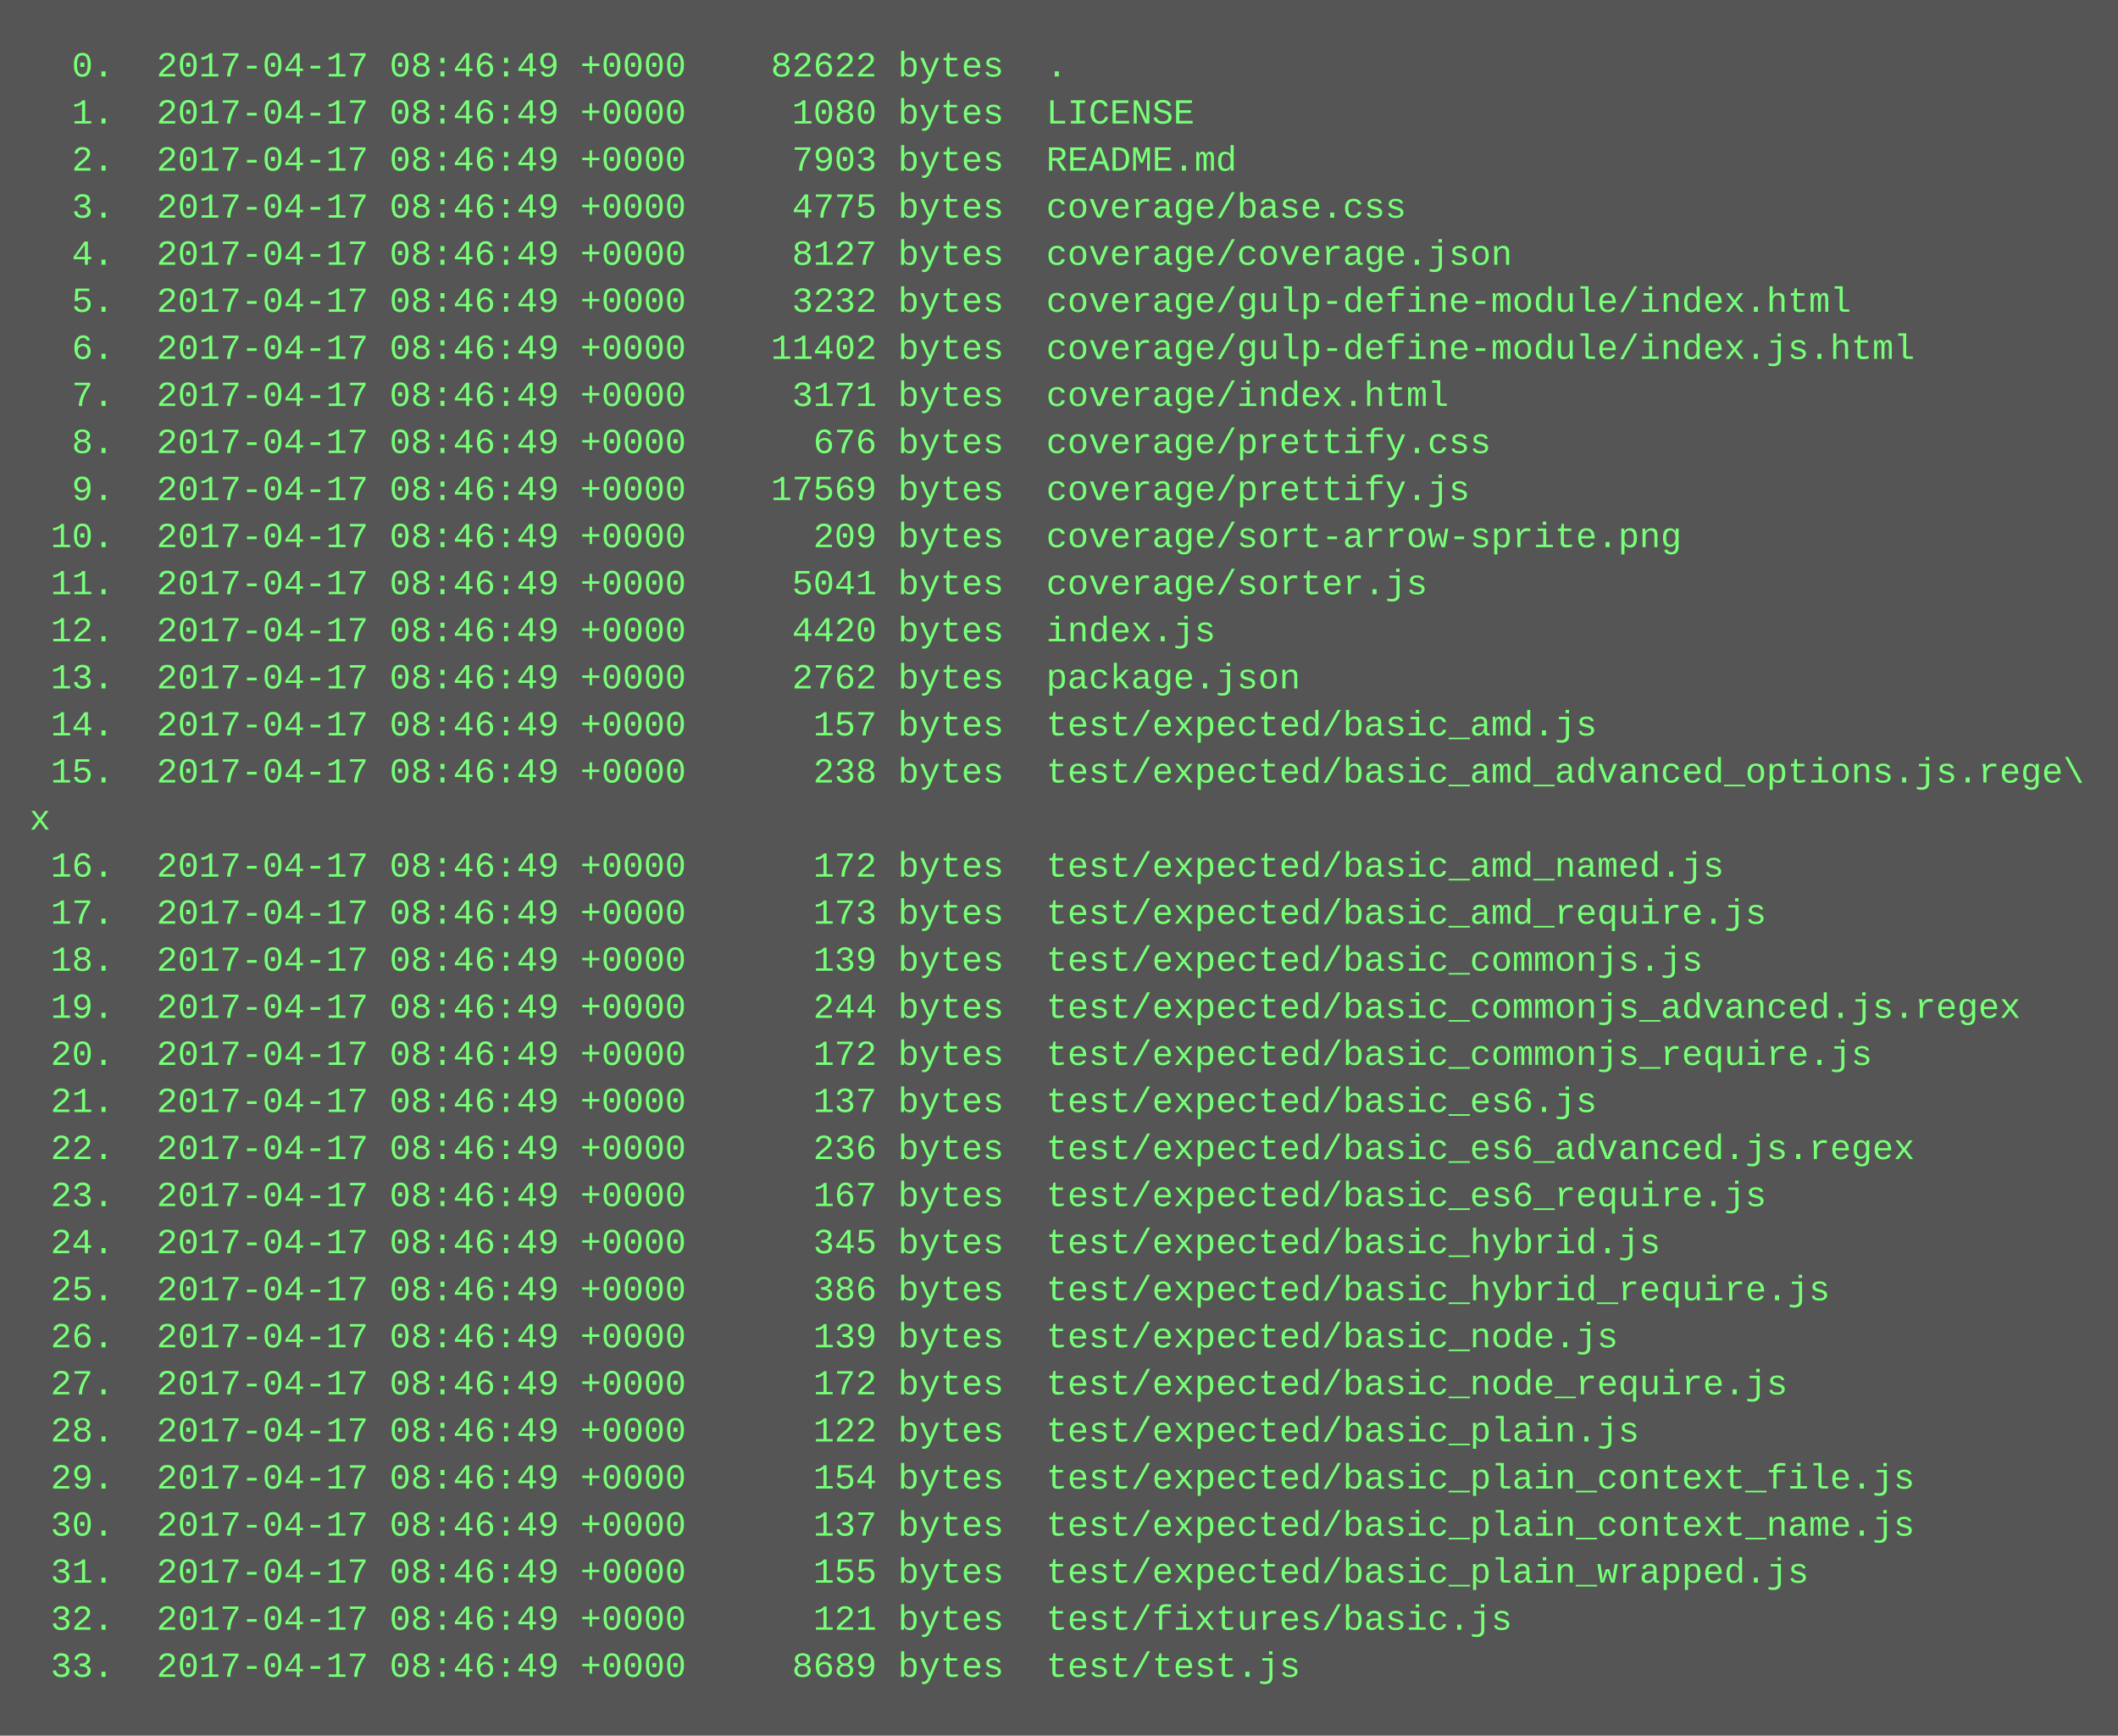
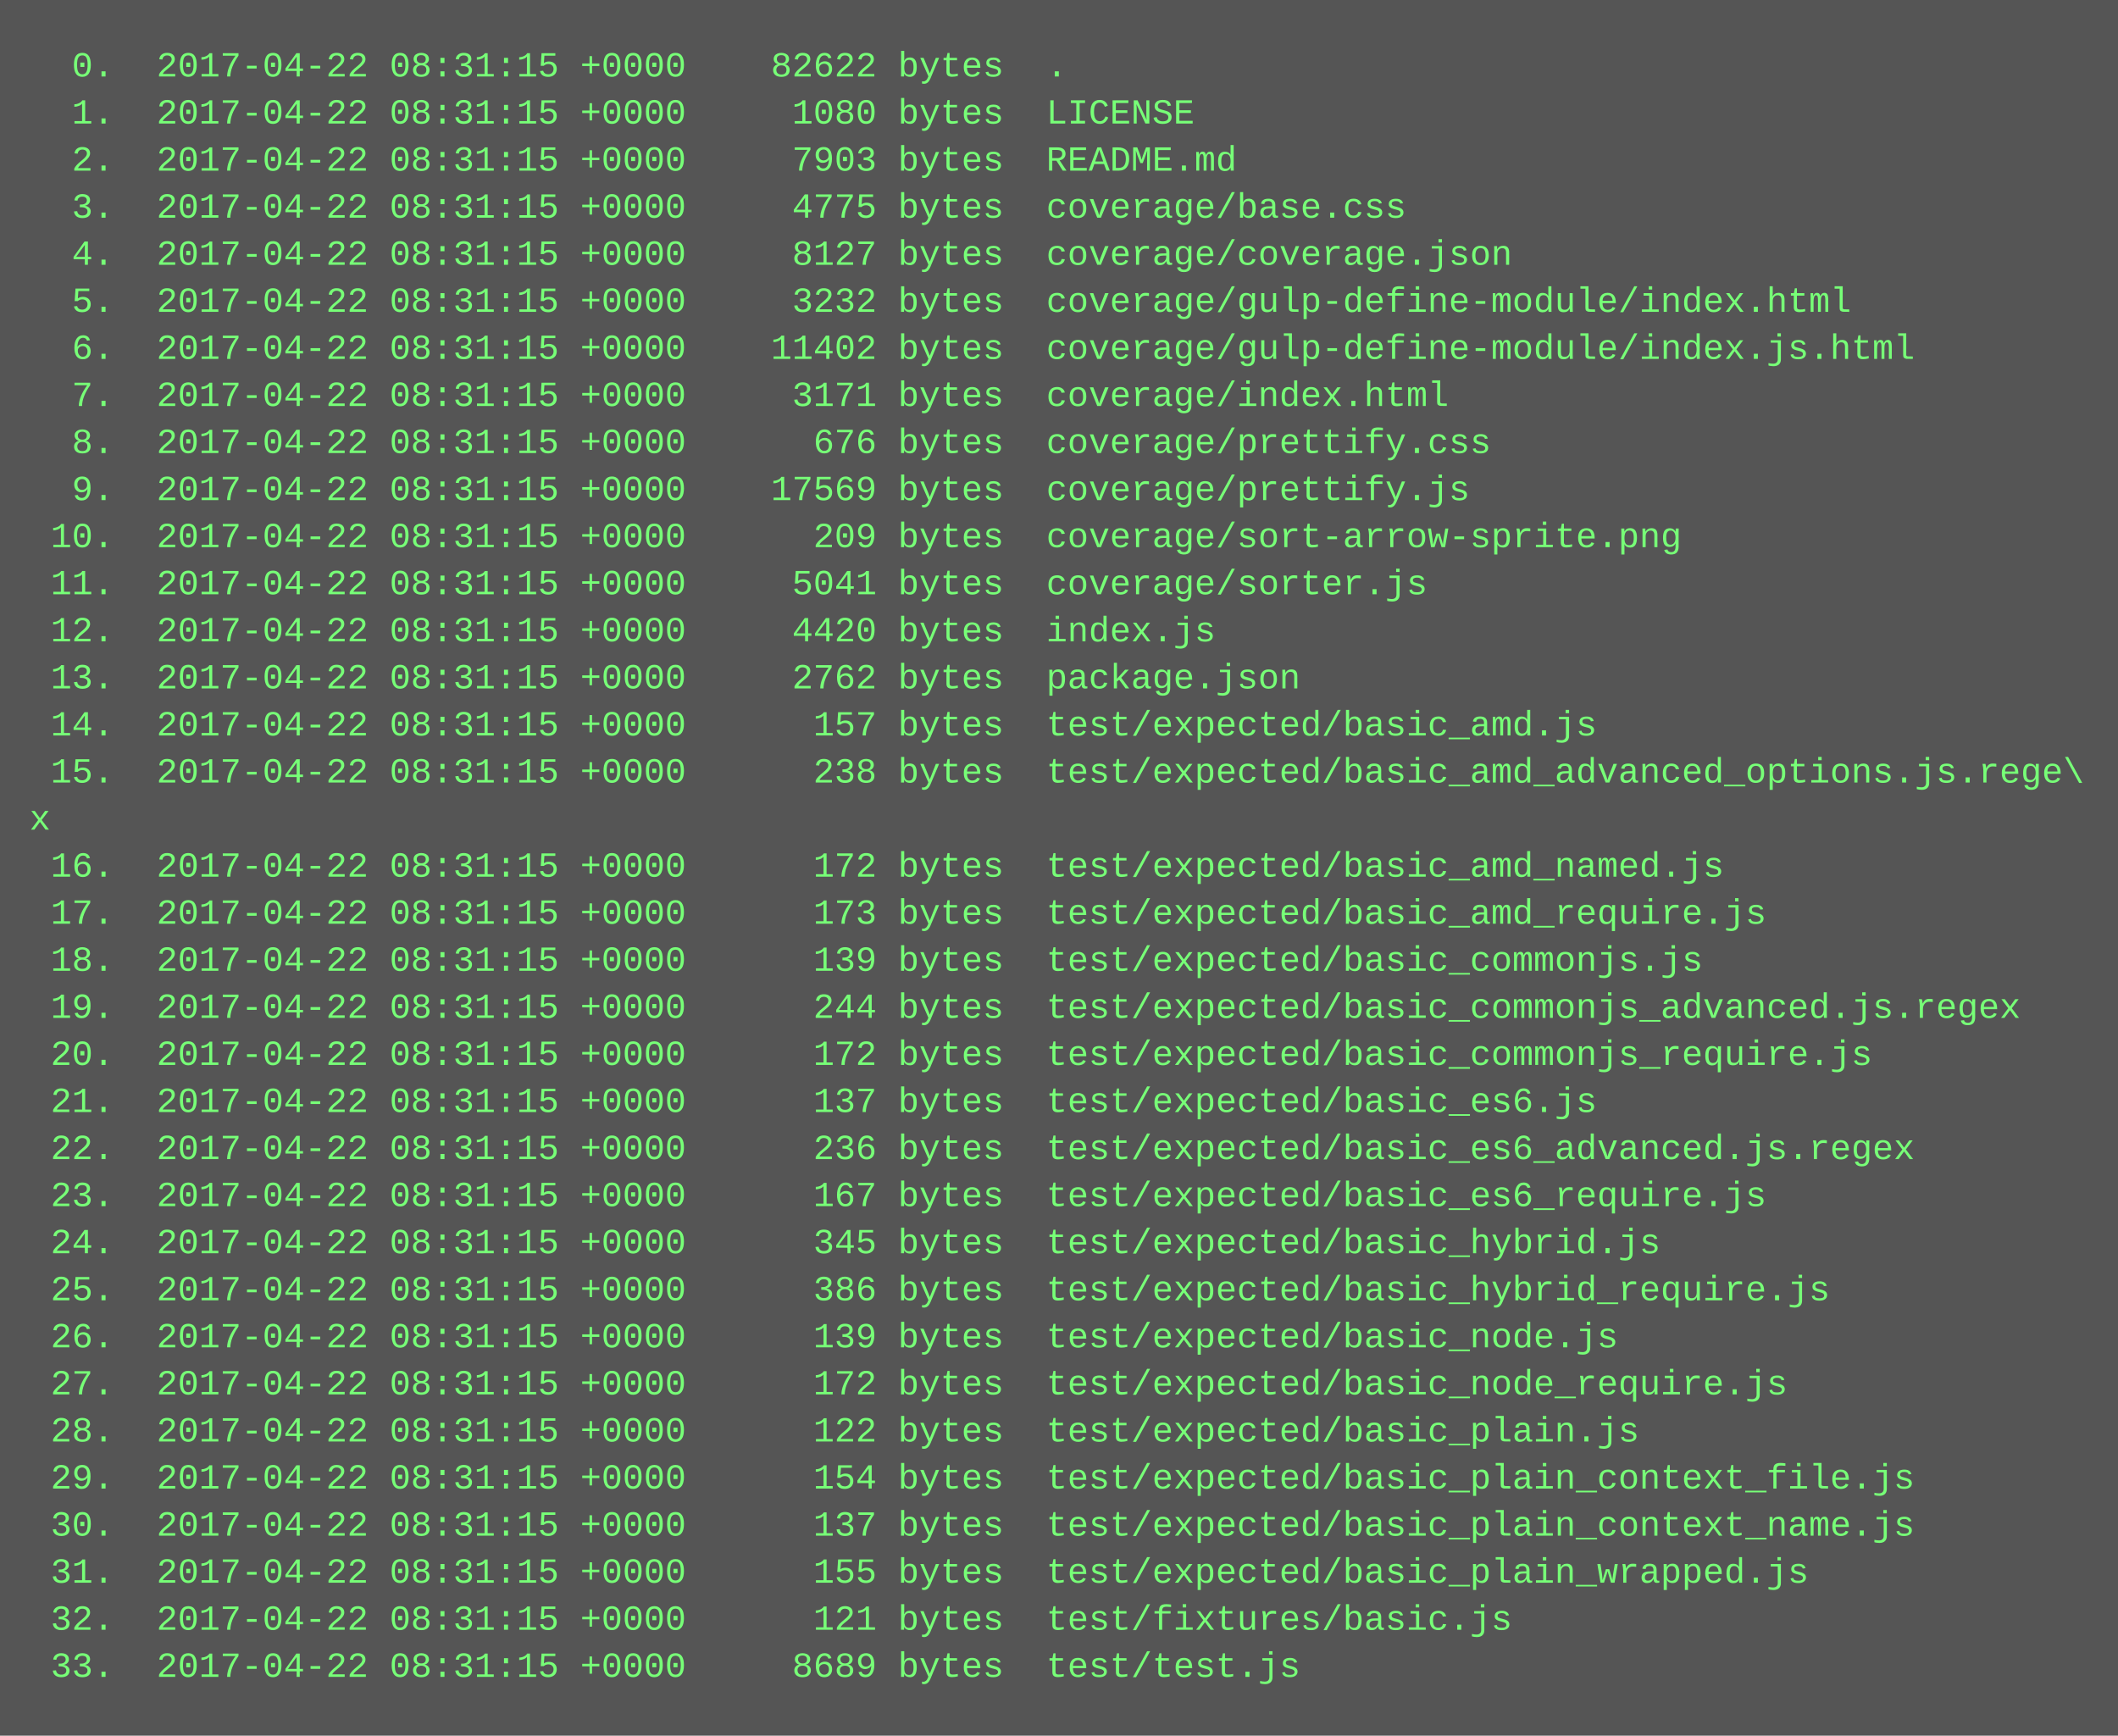
<svg xmlns="http://www.w3.org/2000/svg" height="590" width="720">
  <rect height="590" fill="#555" width="720" />
  <text fill="#7f7" font-family="Courier New" font-size="12" xml:space="preserve">
-     <tspan x="10" y="26">  0.  2017-04-17 08:46:49 +0000    82622 bytes  .</tspan>
-     <tspan x="10" y="42">  1.  2017-04-17 08:46:49 +0000     1080 bytes  LICENSE</tspan>
-     <tspan x="10" y="58">  2.  2017-04-17 08:46:49 +0000     7903 bytes  README.md</tspan>
-     <tspan x="10" y="74">  3.  2017-04-17 08:46:49 +0000     4775 bytes  coverage/base.css</tspan>
-     <tspan x="10" y="90">  4.  2017-04-17 08:46:49 +0000     8127 bytes  coverage/coverage.json</tspan>
-     <tspan x="10" y="106">  5.  2017-04-17 08:46:49 +0000     3232 bytes  coverage/gulp-define-module/index.html</tspan>
-     <tspan x="10" y="122">  6.  2017-04-17 08:46:49 +0000    11402 bytes  coverage/gulp-define-module/index.js.html</tspan>
-     <tspan x="10" y="138">  7.  2017-04-17 08:46:49 +0000     3171 bytes  coverage/index.html</tspan>
-     <tspan x="10" y="154">  8.  2017-04-17 08:46:49 +0000      676 bytes  coverage/prettify.css</tspan>
-     <tspan x="10" y="170">  9.  2017-04-17 08:46:49 +0000    17569 bytes  coverage/prettify.js</tspan>
-     <tspan x="10" y="186"> 10.  2017-04-17 08:46:49 +0000      209 bytes  coverage/sort-arrow-sprite.png</tspan>
-     <tspan x="10" y="202"> 11.  2017-04-17 08:46:49 +0000     5041 bytes  coverage/sorter.js</tspan>
-     <tspan x="10" y="218"> 12.  2017-04-17 08:46:49 +0000     4420 bytes  index.js</tspan>
-     <tspan x="10" y="234"> 13.  2017-04-17 08:46:49 +0000     2762 bytes  package.json</tspan>
-     <tspan x="10" y="250"> 14.  2017-04-17 08:46:49 +0000      157 bytes  test/expected/basic_amd.js</tspan>
-     <tspan x="10" y="266"> 15.  2017-04-17 08:46:49 +0000      238 bytes  test/expected/basic_amd_advanced_options.js.rege\</tspan>
+     <tspan x="10" y="26">  0.  2017-04-22 08:31:15 +0000    82622 bytes  .</tspan>
+     <tspan x="10" y="42">  1.  2017-04-22 08:31:15 +0000     1080 bytes  LICENSE</tspan>
+     <tspan x="10" y="58">  2.  2017-04-22 08:31:15 +0000     7903 bytes  README.md</tspan>
+     <tspan x="10" y="74">  3.  2017-04-22 08:31:15 +0000     4775 bytes  coverage/base.css</tspan>
+     <tspan x="10" y="90">  4.  2017-04-22 08:31:15 +0000     8127 bytes  coverage/coverage.json</tspan>
+     <tspan x="10" y="106">  5.  2017-04-22 08:31:15 +0000     3232 bytes  coverage/gulp-define-module/index.html</tspan>
+     <tspan x="10" y="122">  6.  2017-04-22 08:31:15 +0000    11402 bytes  coverage/gulp-define-module/index.js.html</tspan>
+     <tspan x="10" y="138">  7.  2017-04-22 08:31:15 +0000     3171 bytes  coverage/index.html</tspan>
+     <tspan x="10" y="154">  8.  2017-04-22 08:31:15 +0000      676 bytes  coverage/prettify.css</tspan>
+     <tspan x="10" y="170">  9.  2017-04-22 08:31:15 +0000    17569 bytes  coverage/prettify.js</tspan>
+     <tspan x="10" y="186"> 10.  2017-04-22 08:31:15 +0000      209 bytes  coverage/sort-arrow-sprite.png</tspan>
+     <tspan x="10" y="202"> 11.  2017-04-22 08:31:15 +0000     5041 bytes  coverage/sorter.js</tspan>
+     <tspan x="10" y="218"> 12.  2017-04-22 08:31:15 +0000     4420 bytes  index.js</tspan>
+     <tspan x="10" y="234"> 13.  2017-04-22 08:31:15 +0000     2762 bytes  package.json</tspan>
+     <tspan x="10" y="250"> 14.  2017-04-22 08:31:15 +0000      157 bytes  test/expected/basic_amd.js</tspan>
+     <tspan x="10" y="266"> 15.  2017-04-22 08:31:15 +0000      238 bytes  test/expected/basic_amd_advanced_options.js.rege\</tspan>
    <tspan x="10" y="282">x</tspan>
-     <tspan x="10" y="298"> 16.  2017-04-17 08:46:49 +0000      172 bytes  test/expected/basic_amd_named.js</tspan>
-     <tspan x="10" y="314"> 17.  2017-04-17 08:46:49 +0000      173 bytes  test/expected/basic_amd_require.js</tspan>
-     <tspan x="10" y="330"> 18.  2017-04-17 08:46:49 +0000      139 bytes  test/expected/basic_commonjs.js</tspan>
-     <tspan x="10" y="346"> 19.  2017-04-17 08:46:49 +0000      244 bytes  test/expected/basic_commonjs_advanced.js.regex</tspan>
-     <tspan x="10" y="362"> 20.  2017-04-17 08:46:49 +0000      172 bytes  test/expected/basic_commonjs_require.js</tspan>
-     <tspan x="10" y="378"> 21.  2017-04-17 08:46:49 +0000      137 bytes  test/expected/basic_es6.js</tspan>
-     <tspan x="10" y="394"> 22.  2017-04-17 08:46:49 +0000      236 bytes  test/expected/basic_es6_advanced.js.regex</tspan>
-     <tspan x="10" y="410"> 23.  2017-04-17 08:46:49 +0000      167 bytes  test/expected/basic_es6_require.js</tspan>
-     <tspan x="10" y="426"> 24.  2017-04-17 08:46:49 +0000      345 bytes  test/expected/basic_hybrid.js</tspan>
-     <tspan x="10" y="442"> 25.  2017-04-17 08:46:49 +0000      386 bytes  test/expected/basic_hybrid_require.js</tspan>
-     <tspan x="10" y="458"> 26.  2017-04-17 08:46:49 +0000      139 bytes  test/expected/basic_node.js</tspan>
-     <tspan x="10" y="474"> 27.  2017-04-17 08:46:49 +0000      172 bytes  test/expected/basic_node_require.js</tspan>
-     <tspan x="10" y="490"> 28.  2017-04-17 08:46:49 +0000      122 bytes  test/expected/basic_plain.js</tspan>
-     <tspan x="10" y="506"> 29.  2017-04-17 08:46:49 +0000      154 bytes  test/expected/basic_plain_context_file.js</tspan>
-     <tspan x="10" y="522"> 30.  2017-04-17 08:46:49 +0000      137 bytes  test/expected/basic_plain_context_name.js</tspan>
-     <tspan x="10" y="538"> 31.  2017-04-17 08:46:49 +0000      155 bytes  test/expected/basic_plain_wrapped.js</tspan>
-     <tspan x="10" y="554"> 32.  2017-04-17 08:46:49 +0000      121 bytes  test/fixtures/basic.js</tspan>
-     <tspan x="10" y="570"> 33.  2017-04-17 08:46:49 +0000     8689 bytes  test/test.js</tspan>
+     <tspan x="10" y="298"> 16.  2017-04-22 08:31:15 +0000      172 bytes  test/expected/basic_amd_named.js</tspan>
+     <tspan x="10" y="314"> 17.  2017-04-22 08:31:15 +0000      173 bytes  test/expected/basic_amd_require.js</tspan>
+     <tspan x="10" y="330"> 18.  2017-04-22 08:31:15 +0000      139 bytes  test/expected/basic_commonjs.js</tspan>
+     <tspan x="10" y="346"> 19.  2017-04-22 08:31:15 +0000      244 bytes  test/expected/basic_commonjs_advanced.js.regex</tspan>
+     <tspan x="10" y="362"> 20.  2017-04-22 08:31:15 +0000      172 bytes  test/expected/basic_commonjs_require.js</tspan>
+     <tspan x="10" y="378"> 21.  2017-04-22 08:31:15 +0000      137 bytes  test/expected/basic_es6.js</tspan>
+     <tspan x="10" y="394"> 22.  2017-04-22 08:31:15 +0000      236 bytes  test/expected/basic_es6_advanced.js.regex</tspan>
+     <tspan x="10" y="410"> 23.  2017-04-22 08:31:15 +0000      167 bytes  test/expected/basic_es6_require.js</tspan>
+     <tspan x="10" y="426"> 24.  2017-04-22 08:31:15 +0000      345 bytes  test/expected/basic_hybrid.js</tspan>
+     <tspan x="10" y="442"> 25.  2017-04-22 08:31:15 +0000      386 bytes  test/expected/basic_hybrid_require.js</tspan>
+     <tspan x="10" y="458"> 26.  2017-04-22 08:31:15 +0000      139 bytes  test/expected/basic_node.js</tspan>
+     <tspan x="10" y="474"> 27.  2017-04-22 08:31:15 +0000      172 bytes  test/expected/basic_node_require.js</tspan>
+     <tspan x="10" y="490"> 28.  2017-04-22 08:31:15 +0000      122 bytes  test/expected/basic_plain.js</tspan>
+     <tspan x="10" y="506"> 29.  2017-04-22 08:31:15 +0000      154 bytes  test/expected/basic_plain_context_file.js</tspan>
+     <tspan x="10" y="522"> 30.  2017-04-22 08:31:15 +0000      137 bytes  test/expected/basic_plain_context_name.js</tspan>
+     <tspan x="10" y="538"> 31.  2017-04-22 08:31:15 +0000      155 bytes  test/expected/basic_plain_wrapped.js</tspan>
+     <tspan x="10" y="554"> 32.  2017-04-22 08:31:15 +0000      121 bytes  test/fixtures/basic.js</tspan>
+     <tspan x="10" y="570"> 33.  2017-04-22 08:31:15 +0000     8689 bytes  test/test.js</tspan>
  </text>
</svg>
